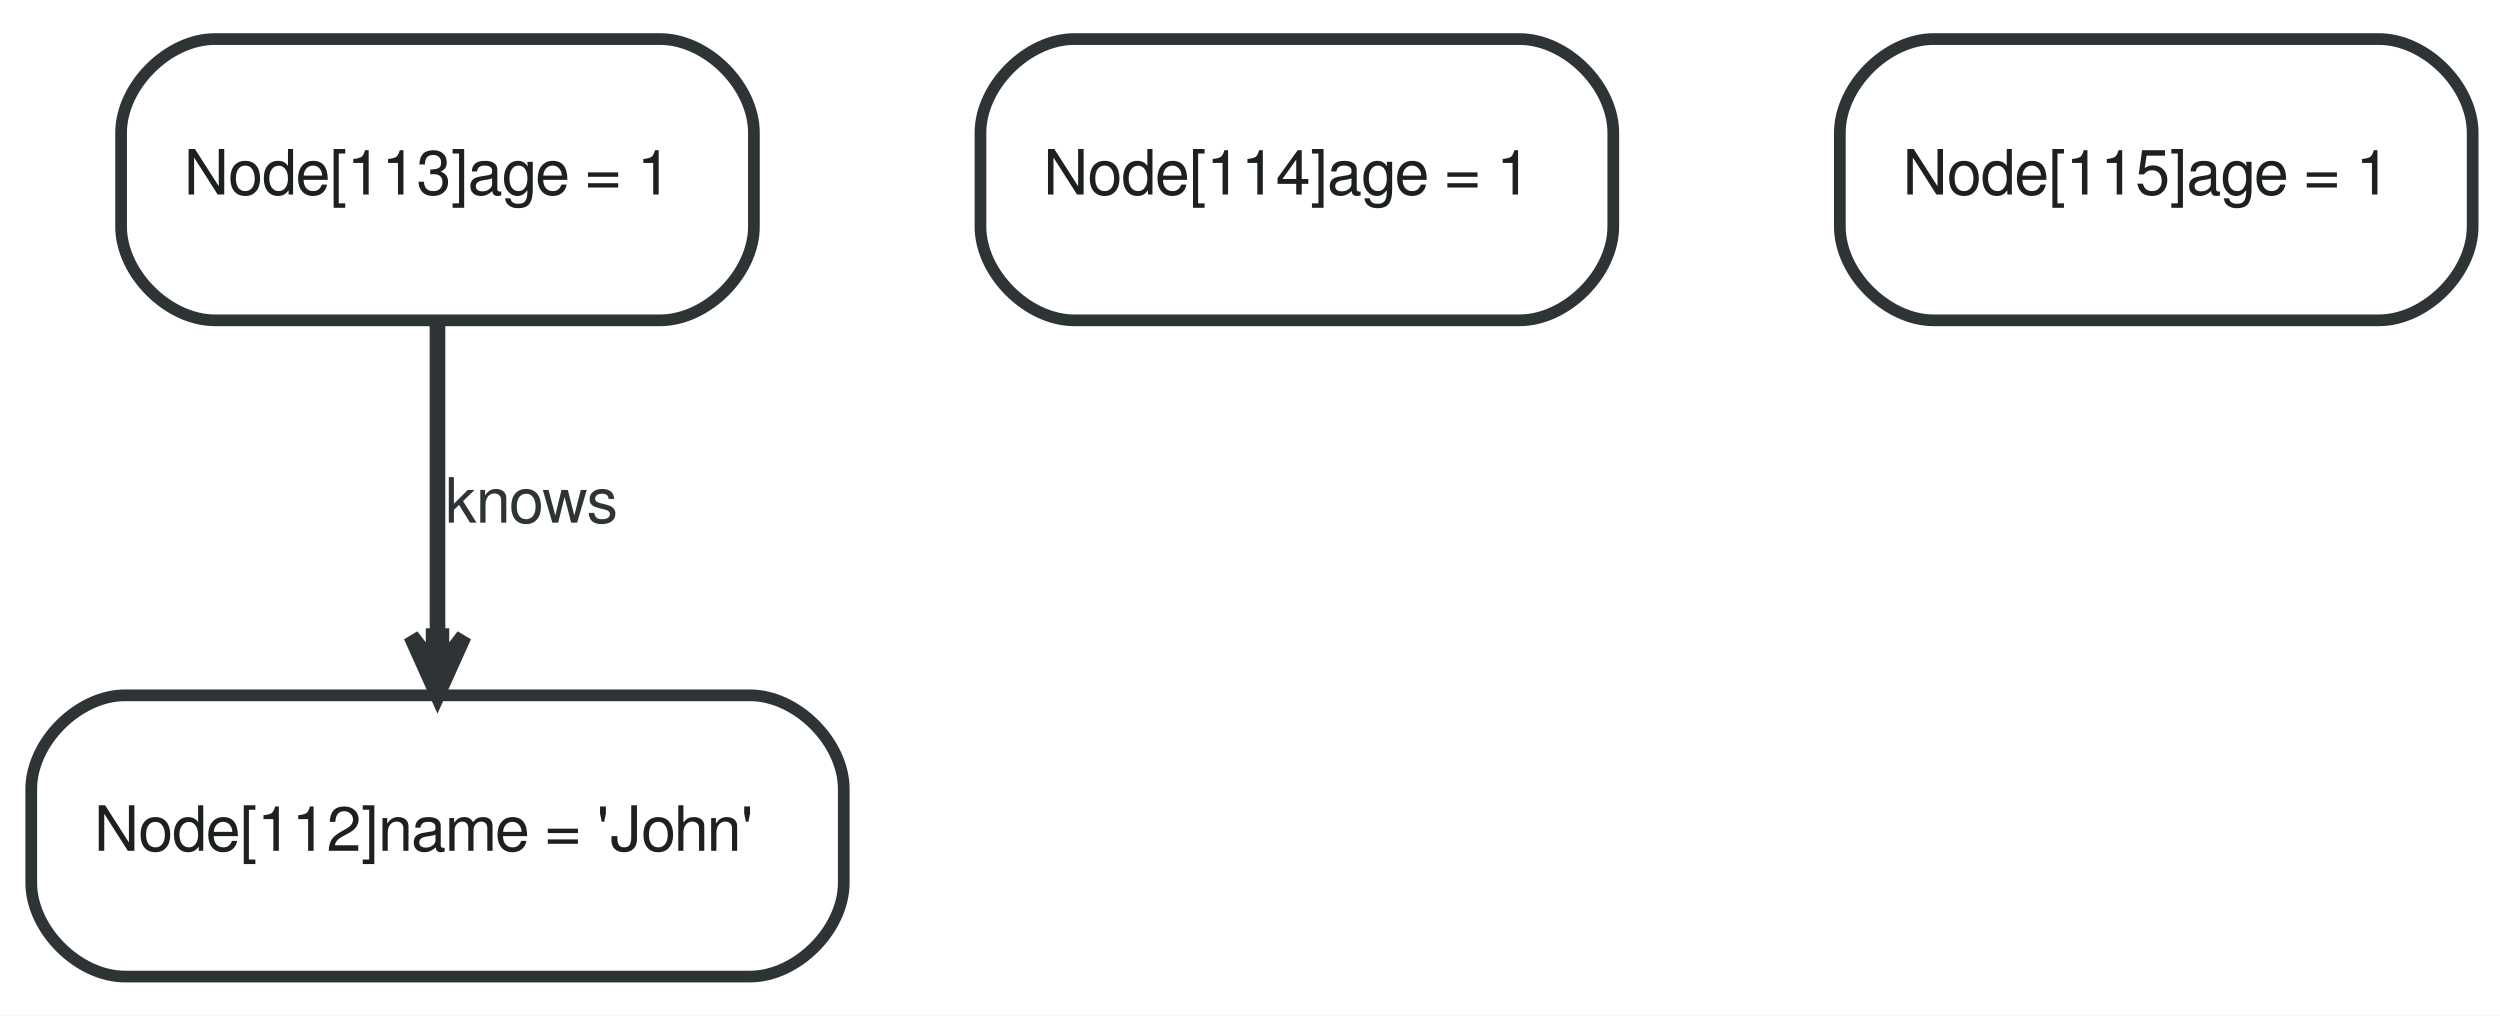
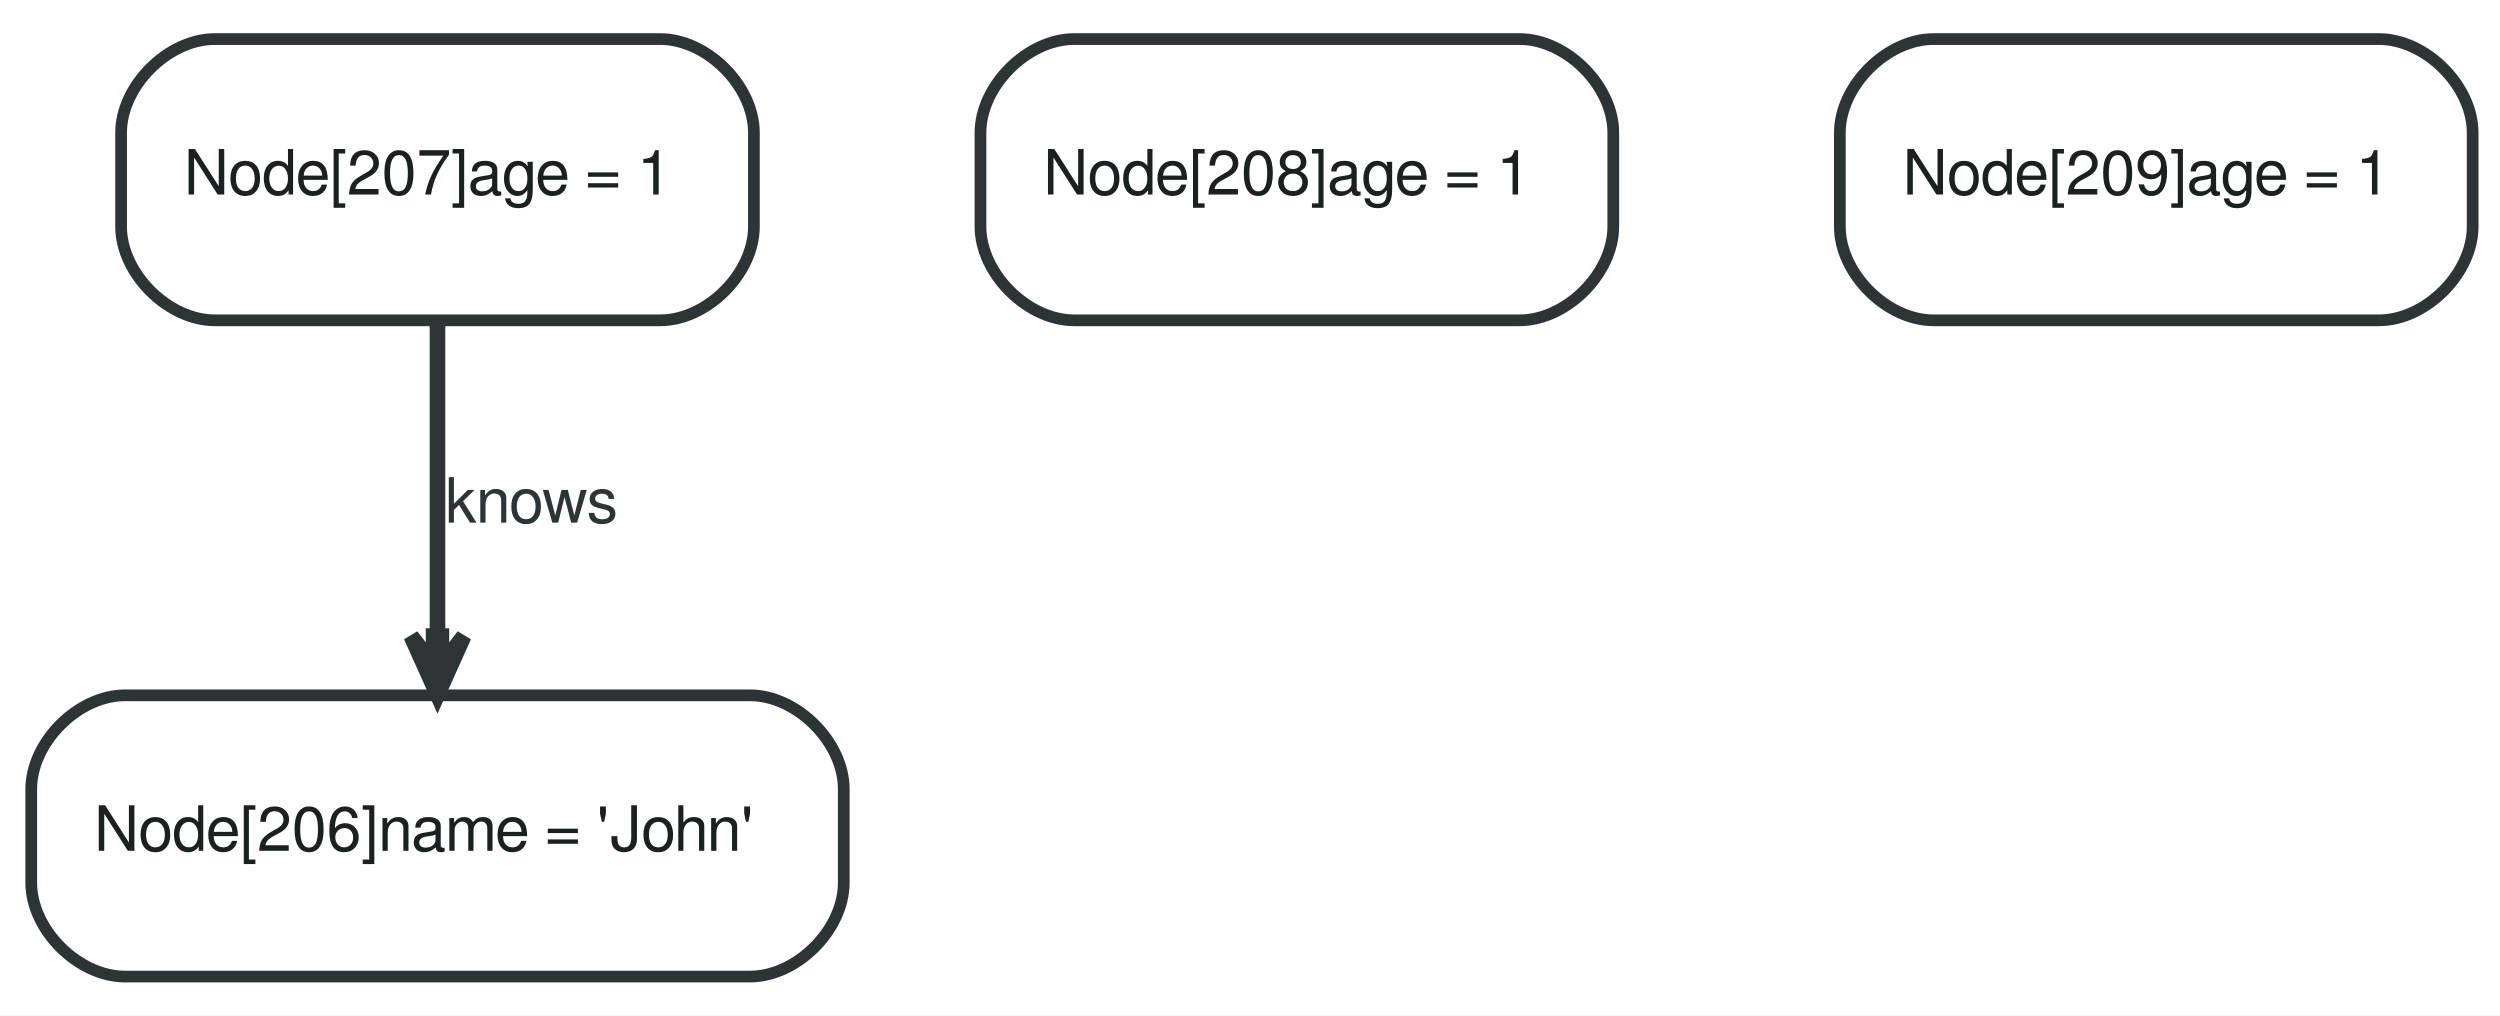
<svg xmlns="http://www.w3.org/2000/svg" width="320pt" height="130pt" viewBox="0.00 0.00 320.00 130.00">
  <g id="graph0" class="graph" transform="scale(1 1) rotate(0) translate(4 126)">
    <polygon fill="white" stroke="none" points="-4,4 -4,-126 316,-126 316,4 -4,4" />
    <g id="node1" class="node">
      <path fill="#ffffff" stroke="#2e3436" stroke-width="1.5" d="M12,-1C12,-1 92,-1 92,-1 98,-1 104,-7 104,-13 104,-13 104,-25 104,-25 104,-31 98,-37 92,-37 92,-37 12,-37 12,-37 6,-37 0,-31 0,-25 0,-25 0,-13 0,-13 0,-7 6,-1 12,-1" />
-       <text text-anchor="start" x="8" y="-17.1" font-family="FreeSans" font-size="8.00" fill="#1c2021">Node[112]name = 'John'</text>
+       <text text-anchor="start" x="8" y="-17.1" font-family="FreeSans" font-size="8.00" fill="#1c2021">Node[206]name = 'John'</text>
    </g>
    <g id="node2" class="node">
      <path fill="#ffffff" stroke="#2e3436" stroke-width="1.5" d="M23.5,-85C23.5,-85 80.5,-85 80.5,-85 86.5,-85 92.5,-91 92.5,-97 92.5,-97 92.5,-109 92.5,-109 92.5,-115 86.5,-121 80.5,-121 80.5,-121 23.5,-121 23.5,-121 17.5,-121 11.5,-115 11.5,-109 11.5,-109 11.5,-97 11.5,-97 11.5,-91 17.5,-85 23.5,-85" />
-       <text text-anchor="start" x="19.5" y="-101.1" font-family="FreeSans" font-size="8.00" fill="#1c2021">Node[113]age = 1</text>
+       <text text-anchor="start" x="19.5" y="-101.1" font-family="FreeSans" font-size="8.00" fill="#1c2021">Node[207]age = 1</text>
    </g>
    <g id="edge1" class="edge">
      <path fill="none" stroke="#2e3436" stroke-width="2" d="M52,-84.61C52,-73.008 52,-57.58 52,-44.71" />
      <polygon fill="#2e3436" stroke="#2e3436" stroke-width="2" points="52,-37.084 55.375,-44.584 52.5,-40.834 52.5,-44.584 52,-44.584 51.5,-44.584 51.5,-40.834 48.625,-44.584 52,-37.084 52,-37.084" />
      <text text-anchor="middle" x="64" y="-59.1" font-family="FreeSans" font-size="8.00" fill="#2e3436">knows</text>
    </g>
    <g id="node3" class="node">
      <path fill="#ffffff" stroke="#2e3436" stroke-width="1.5" d="M133.5,-85C133.5,-85 190.5,-85 190.5,-85 196.5,-85 202.5,-91 202.5,-97 202.5,-97 202.5,-109 202.5,-109 202.5,-115 196.5,-121 190.5,-121 190.5,-121 133.5,-121 133.5,-121 127.5,-121 121.5,-115 121.5,-109 121.5,-109 121.5,-97 121.5,-97 121.5,-91 127.5,-85 133.5,-85" />
-       <text text-anchor="start" x="129.5" y="-101.1" font-family="FreeSans" font-size="8.00" fill="#1c2021">Node[114]age = 1</text>
+       <text text-anchor="start" x="129.5" y="-101.1" font-family="FreeSans" font-size="8.00" fill="#1c2021">Node[208]age = 1</text>
    </g>
    <g id="node4" class="node">
      <path fill="#ffffff" stroke="#2e3436" stroke-width="1.5" d="M243.5,-85C243.5,-85 300.5,-85 300.5,-85 306.5,-85 312.5,-91 312.5,-97 312.5,-97 312.5,-109 312.5,-109 312.5,-115 306.5,-121 300.5,-121 300.5,-121 243.5,-121 243.5,-121 237.5,-121 231.5,-115 231.5,-109 231.5,-109 231.5,-97 231.5,-97 231.5,-91 237.5,-85 243.5,-85" />
-       <text text-anchor="start" x="239.5" y="-101.1" font-family="FreeSans" font-size="8.00" fill="#1c2021">Node[115]age = 1</text>
+       <text text-anchor="start" x="239.5" y="-101.1" font-family="FreeSans" font-size="8.00" fill="#1c2021">Node[209]age = 1</text>
    </g>
  </g>
</svg>
